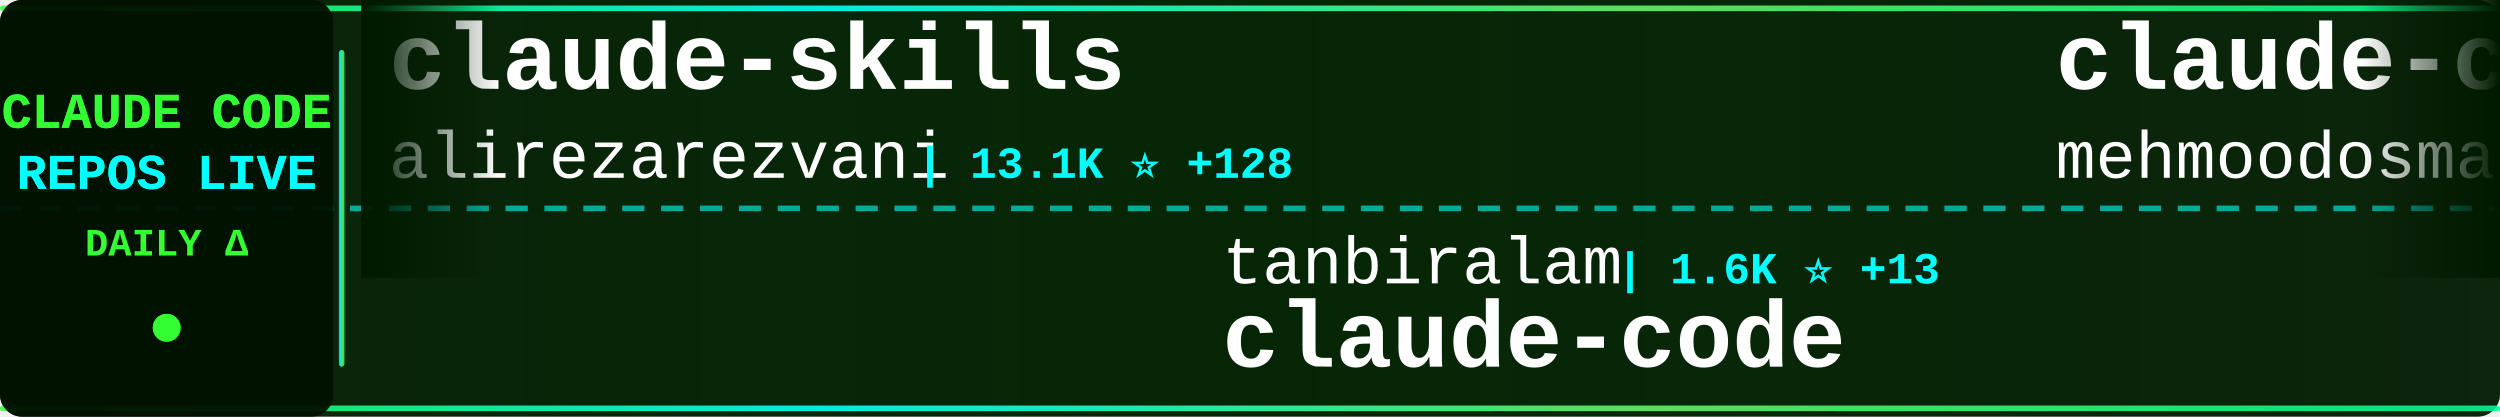
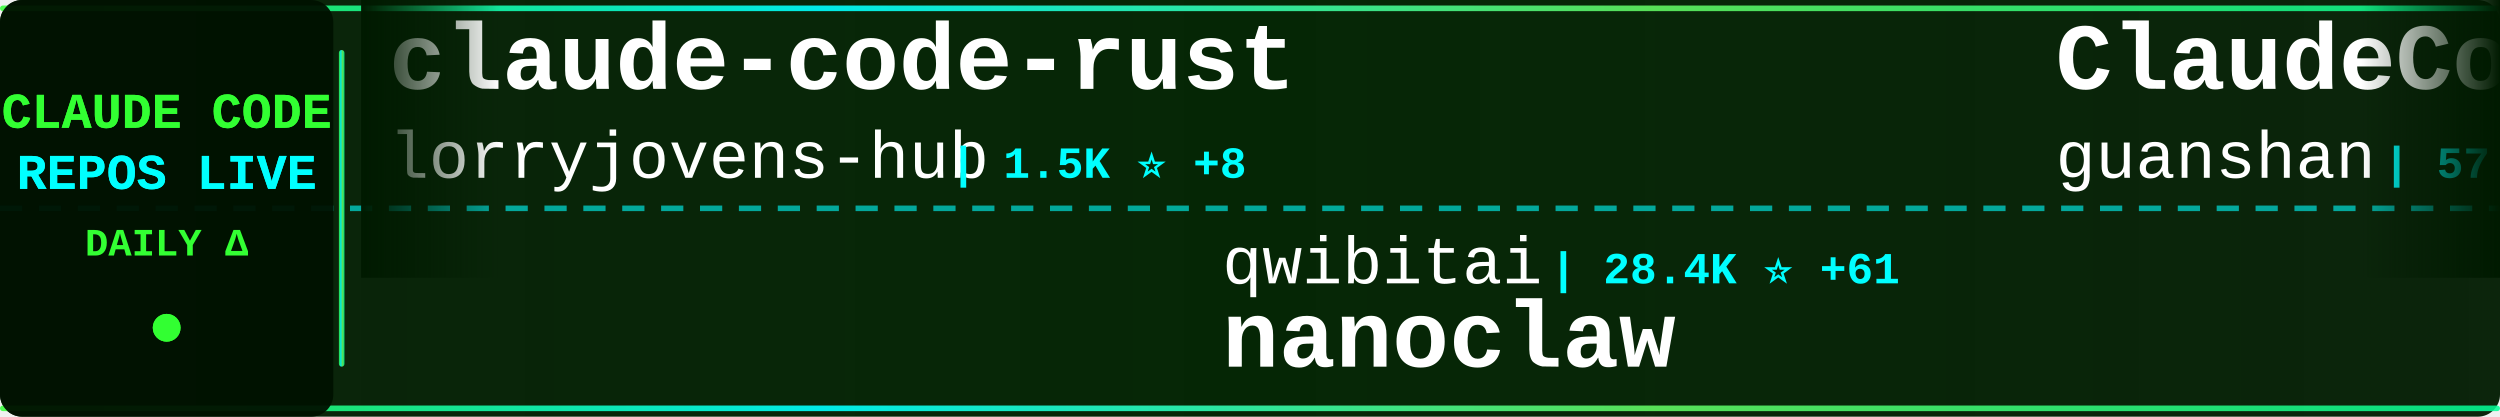
<svg xmlns="http://www.w3.org/2000/svg" width="900" height="150">
  <defs>
    <linearGradient id="tickerBg" x1="0%" y1="0%" x2="100%" y2="0%">
      <stop offset="0%" style="stop-color:#001a00;stop-opacity:0.95" />
      <stop offset="50%" style="stop-color:#002200;stop-opacity:0.98" />
      <stop offset="100%" style="stop-color:#001a00;stop-opacity:0.95" />
    </linearGradient>
    <linearGradient id="borderGrad" x1="0%" y1="0%" x2="100%" y2="0%">
      <stop offset="0%" style="stop-color:#33ff33;stop-opacity:0.85">
        <animate attributeName="stop-opacity" values="0.85;1;0.85" dur="2s" repeatCount="indefinite" />
      </stop>
      <stop offset="33%" style="stop-color:#00ffff;stop-opacity:0.9">
        <animate attributeName="stop-opacity" values="0.9;1;0.9" dur="2.2s" repeatCount="indefinite" />
      </stop>
      <stop offset="66%" style="stop-color:#66ff66;stop-opacity:0.85">
        <animate attributeName="stop-opacity" values="0.85;1;0.85" dur="1.8s" repeatCount="indefinite" />
      </stop>
      <stop offset="100%" style="stop-color:#00ff99;stop-opacity:0.85">
        <animate attributeName="stop-opacity" values="0.85;1;0.85" dur="2s" repeatCount="indefinite" />
      </stop>
    </linearGradient>
    <filter id="textGlow">
      <feGaussianBlur stdDeviation="0.1" result="coloredBlur" />
      <feMerge>
        <feMergeNode in="coloredBlur" />
        <feMergeNode in="SourceGraphic" />
      </feMerge>
    </filter>
    <filter id="metricGlow">
      <feGaussianBlur stdDeviation="0.2" result="coloredBlur" />
      <feMerge>
        <feMergeNode in="coloredBlur" />
        <feMergeNode in="SourceGraphic" />
      </feMerge>
    </filter>
    <linearGradient id="leftFade" x1="0%" y1="0%" x2="100%" y2="0%">
      <stop offset="0%" style="stop-color:#001a00;stop-opacity:1" />
      <stop offset="100%" style="stop-color:#001a00;stop-opacity:0" />
    </linearGradient>
    <linearGradient id="rightFade" x1="0%" y1="0%" x2="100%" y2="0%">
      <stop offset="0%" style="stop-color:#001a00;stop-opacity:0" />
      <stop offset="100%" style="stop-color:#001a00;stop-opacity:1" />
    </linearGradient>
  </defs>
  <rect width="900" height="150" fill="url(#tickerBg)" rx="8" />
  <rect x="0" y="2" width="900" height="2" fill="url(#borderGrad)" rx="1" />
  <rect x="0" y="146" width="900" height="2" fill="url(#borderGrad)" rx="1" />
  <line x1="0" y1="75" x2="900" y2="75" stroke="#00ffff" stroke-width="2" stroke-dasharray="8 6" opacity="0.6" />
  <rect x="0" y="0" width="120" height="150" fill="#001100" opacity="0.95" rx="8" />
  <text x="60" y="46" font-family="'Courier New', monospace" font-size="18" font-weight="bold" fill="#33ff33" text-anchor="middle" filter="url(#textGlow)">
    CLAUDE CODE
  </text>
  <text x="60" y="68" font-family="'Courier New', monospace" font-size="18" font-weight="bold" fill="#00ffff" text-anchor="middle" filter="url(#textGlow)">
    REPOS LIVE
  </text>
  <text x="60" y="92" font-family="'Courier New', monospace" font-size="14" font-weight="bold" fill="#33ff33" text-anchor="middle">
    DAILY Δ
  </text>
  <circle cx="60" cy="118" r="5" fill="#33ff33" filter="url(#metricGlow)">
    <animate attributeName="r" values="4;6;4" dur="1.5s" repeatCount="indefinite" />
    <animate attributeName="opacity" values="0.6;1;0.6" dur="1.5s" repeatCount="indefinite" />
  </circle>
  <rect x="122" y="18" width="2" height="114" fill="url(#borderGrad)" rx="1" />
  <clipPath id="tickerClip">
    <rect x="130" y="0" width="770" height="150" />
  </clipPath>
  <g clip-path="url(#tickerClip)">
    <g id="tickerItems">
      <animateTransform attributeName="transform" attributeType="XML" type="translate" from="0 0" to="-3000 0" dur="54s" repeatCount="indefinite" />
      <g transform="translate(0, 0)">
-         <text x="140" y="32" font-family="'Courier New', monospace" font-size="34" font-weight="bold" fill="#ffffff">claude-skills</text>
-         <text x="140" y="64" font-family="'Courier New', monospace" font-size="24" font-weight="normal" fill="#ffffff" opacity="1.0">alirezarezvani</text>
-         <text x="330" y="64" font-family="'Courier New', monospace" font-size="16" font-weight="bold" fill="#00ffff"> | 13.1K ⭐ +128</text>
+         <text x="140" y="32" font-family="'Courier New', monospace" font-size="34" font-weight="bold" fill="#ffffff">claude-code-rust</text>
+         <text x="140" y="64" font-family="'Courier New', monospace" font-size="24" font-weight="normal" fill="#ffffff" opacity="1.0">lorryjovens-hub</text>
+         <text x="342" y="64" font-family="'Courier New', monospace" font-size="16" font-weight="bold" fill="#00ffff"> | 1.5K ⭐ +8</text>
      </g>
      <g transform="translate(300, 0)">
-         <text x="140" y="102" font-family="'Courier New', monospace" font-size="24" font-weight="normal" fill="#ffffff" opacity="1.0">tanbiralam</text>
-         <text x="282" y="102" font-family="'Courier New', monospace" font-size="16" font-weight="bold" fill="#00ffff"> | 1.6K ⭐ +13</text>
+         <text x="140" y="102" font-family="'Courier New', monospace" font-size="24" font-weight="normal" fill="#ffffff" opacity="1.0">qwibitai</text>
+         <text x="258" y="102" font-family="'Courier New', monospace" font-size="16" font-weight="bold" fill="#00ffff"> | 28.4K ⭐ +61</text>
+         <text x="140" y="132" font-family="'Courier New', monospace" font-size="34" font-weight="bold" fill="#ffffff">nanoclaw</text>
+       </g>
+       <g transform="translate(600, 0)">
+         <text x="140" y="32" font-family="'Courier New', monospace" font-size="34" font-weight="bold" fill="#ffffff">ClaudeCode</text>
+         <text x="140" y="64" font-family="'Courier New', monospace" font-size="24" font-weight="normal" fill="#ffffff" opacity="1.0">guanshan</text>
+         <text x="258" y="64" font-family="'Courier New', monospace" font-size="16" font-weight="bold" fill="#00ffff"> | 57 ⭐</text>
+       </g>
+       <g transform="translate(900, 0)">
+         <text x="140" y="102" font-family="'Courier New', monospace" font-size="24" font-weight="normal" fill="#ffffff" opacity="1.0">oboard</text>
+         <text x="234" y="102" font-family="'Courier New', monospace" font-size="16" font-weight="bold" fill="#00ffff"> | 3.1K ⭐ +9</text>
+         <text x="140" y="132" font-family="'Courier New', monospace" font-size="34" font-weight="bold" fill="#ffffff">claude-code-rev</text>
+       </g>
+       <g transform="translate(1200, 0)">
+         <text x="140" y="32" font-family="'Courier New', monospace" font-size="34" font-weight="bold" fill="#ffffff">Auto-claude-code-researc...</text>
+         <text x="140" y="64" font-family="'Courier New', monospace" font-size="24" font-weight="normal" fill="#ffffff" opacity="1.0">wanshuiyin</text>
+         <text x="282" y="64" font-family="'Courier New', monospace" font-size="16" font-weight="bold" fill="#00ffff"> | 7.8K ⭐ +72</text>
+       </g>
+       <g transform="translate(1500, 0)">
+         <text x="140" y="102" font-family="'Courier New', monospace" font-size="24" font-weight="normal" fill="#ffffff" opacity="1.0">mehmoodosman</text>
+         <text x="306" y="102" font-family="'Courier New', monospace" font-size="16" font-weight="bold" fill="#00ffff"> | 167 ⭐</text>
        <text x="140" y="132" font-family="'Courier New', monospace" font-size="34" font-weight="bold" fill="#ffffff">claude-code</text>
      </g>
-       <g transform="translate(600, 0)">
-         <text x="140" y="32" font-family="'Courier New', monospace" font-size="34" font-weight="bold" fill="#ffffff">claude-code</text>
-         <text x="140" y="64" font-family="'Courier New', monospace" font-size="24" font-weight="normal" fill="#ffffff" opacity="1.0">mehmoodosman</text>
-         <text x="306" y="64" font-family="'Courier New', monospace" font-size="16" font-weight="bold" fill="#00ffff"> | 167 ⭐</text>
+       <g transform="translate(1800, 0)">
+         <text x="140" y="32" font-family="'Courier New', monospace" font-size="34" font-weight="bold" fill="#ffffff">claude-code-prompts</text>
+         <text x="140" y="64" font-family="'Courier New', monospace" font-size="24" font-weight="normal" fill="#ffffff" opacity="1.0">repowise-dev</text>
+         <text x="306" y="64" font-family="'Courier New', monospace" font-size="16" font-weight="bold" fill="#00ffff"> | 981 ⭐ +5</text>
      </g>
-       <g transform="translate(900, 0)">
-         <text x="140" y="102" font-family="'Courier New', monospace" font-size="24" font-weight="normal" fill="#ffffff" opacity="1.0">777genius</text>
-         <text x="270" y="102" font-family="'Courier New', monospace" font-size="16" font-weight="bold" fill="#00ffff"> | 901 ⭐</text>
-         <text x="140" y="132" font-family="'Courier New', monospace" font-size="34" font-weight="bold" fill="#ffffff">claude-code-source-code</text>
-       </g>
-       <g transform="translate(1200, 0)">
-         <text x="140" y="32" font-family="'Courier New', monospace" font-size="34" font-weight="bold" fill="#ffffff">claude-code</text>
-         <text x="140" y="64" font-family="'Courier New', monospace" font-size="24" font-weight="normal" fill="#ffffff" opacity="1.0">xorespesp</text>
-         <text x="270" y="64" font-family="'Courier New', monospace" font-size="16" font-weight="bold" fill="#00ffff"> | 221 ⭐</text>
-       </g>
-       <g transform="translate(1500, 0)">
+       <g transform="translate(2100, 0)">
        <text x="140" y="102" font-family="'Courier New', monospace" font-size="24" font-weight="normal" fill="#ffffff" opacity="1.0">davila7</text>
-         <text x="246" y="102" font-family="'Courier New', monospace" font-size="16" font-weight="bold" fill="#00ffff"> | 26.4K ⭐ +377</text>
+         <text x="246" y="102" font-family="'Courier New', monospace" font-size="16" font-weight="bold" fill="#00ffff"> | 26.4K ⭐ +319</text>
        <text x="140" y="132" font-family="'Courier New', monospace" font-size="34" font-weight="bold" fill="#ffffff">claude-code-templates</text>
      </g>
-       <g transform="translate(1800, 0)">
-         <text x="140" y="32" font-family="'Courier New', monospace" font-size="34" font-weight="bold" fill="#ffffff">claude-code</text>
-         <text x="140" y="64" font-family="'Courier New', monospace" font-size="24" font-weight="normal" fill="#ffffff" opacity="1.0">jarmuine</text>
-         <text x="258" y="64" font-family="'Courier New', monospace" font-size="16" font-weight="bold" fill="#00ffff"> | 2.1K ⭐ +11</text>
-       </g>
-       <g transform="translate(2100, 0)">
-         <text x="140" y="102" font-family="'Courier New', monospace" font-size="24" font-weight="normal" fill="#ffffff" opacity="1.0">forrestchang</text>
-         <text x="306" y="102" font-family="'Courier New', monospace" font-size="16" font-weight="bold" fill="#00ffff"> | 98.7K ⭐ +2.7K</text>
-         <text x="140" y="132" font-family="'Courier New', monospace" font-size="34" font-weight="bold" fill="#ffffff">andrej-karpathy-skills</text>
-       </g>
      <g transform="translate(2400, 0)">
-         <text x="140" y="32" font-family="'Courier New', monospace" font-size="34" font-weight="bold" fill="#ffffff">claude-code-guide</text>
-         <text x="140" y="64" font-family="'Courier New', monospace" font-size="24" font-weight="normal" fill="#ffffff" opacity="1.0">Cranot</text>
-         <text x="234" y="64" font-family="'Courier New', monospace" font-size="16" font-weight="bold" fill="#00ffff"> | 2.6K ⭐ +2</text>
+         <text x="140" y="32" font-family="'Courier New', monospace" font-size="34" font-weight="bold" fill="#ffffff">ralph-claude-code</text>
+         <text x="140" y="64" font-family="'Courier New', monospace" font-size="24" font-weight="normal" fill="#ffffff" opacity="1.0">frankbria</text>
+         <text x="270" y="64" font-family="'Courier New', monospace" font-size="16" font-weight="bold" fill="#00ffff"> | 8.9K ⭐ +36</text>
      </g>
      <g transform="translate(2700, 0)">
-         <text x="140" y="102" font-family="'Courier New', monospace" font-size="24" font-weight="normal" fill="#ffffff" opacity="1.0">pengchengneo</text>
-         <text x="306" y="102" font-family="'Courier New', monospace" font-size="16" font-weight="bold" fill="#00ffff"> | 1.3K ⭐ +3</text>
-         <text x="140" y="132" font-family="'Courier New', monospace" font-size="34" font-weight="bold" fill="#ffffff">Claude-Code</text>
+         <text x="140" y="102" font-family="'Courier New', monospace" font-size="24" font-weight="normal" fill="#ffffff" opacity="1.0">rohitg00</text>
+         <text x="258" y="102" font-family="'Courier New', monospace" font-size="16" font-weight="bold" fill="#00ffff"> | 1.5K ⭐ +17</text>
+         <text x="140" y="132" font-family="'Courier New', monospace" font-size="34" font-weight="bold" fill="#ffffff">awesome-claude-code-tool...</text>
      </g>
      <g transform="translate(3000, 0)">
-         <text x="140" y="32" font-family="'Courier New', monospace" font-size="34" font-weight="bold" fill="#ffffff">claude-skills</text>
-         <text x="140" y="64" font-family="'Courier New', monospace" font-size="24" font-weight="normal" fill="#ffffff" opacity="1.0">alirezarezvani</text>
-         <text x="330" y="64" font-family="'Courier New', monospace" font-size="16" font-weight="bold" fill="#00ffff"> | 13.1K ⭐ +128</text>
+         <text x="140" y="32" font-family="'Courier New', monospace" font-size="34" font-weight="bold" fill="#ffffff">claude-code-rust</text>
+         <text x="140" y="64" font-family="'Courier New', monospace" font-size="24" font-weight="normal" fill="#ffffff" opacity="1.0">lorryjovens-hub</text>
+         <text x="342" y="64" font-family="'Courier New', monospace" font-size="16" font-weight="bold" fill="#00ffff"> | 1.5K ⭐ +8</text>
      </g>
      <g transform="translate(3300, 0)">
-         <text x="140" y="102" font-family="'Courier New', monospace" font-size="24" font-weight="normal" fill="#ffffff" opacity="1.0">tanbiralam</text>
-         <text x="282" y="102" font-family="'Courier New', monospace" font-size="16" font-weight="bold" fill="#00ffff"> | 1.6K ⭐ +13</text>
-         <text x="140" y="132" font-family="'Courier New', monospace" font-size="34" font-weight="bold" fill="#ffffff">claude-code</text>
+         <text x="140" y="102" font-family="'Courier New', monospace" font-size="24" font-weight="normal" fill="#ffffff" opacity="1.0">qwibitai</text>
+         <text x="258" y="102" font-family="'Courier New', monospace" font-size="16" font-weight="bold" fill="#00ffff"> | 28.4K ⭐ +61</text>
+         <text x="140" y="132" font-family="'Courier New', monospace" font-size="34" font-weight="bold" fill="#ffffff">nanoclaw</text>
      </g>
      <g transform="translate(3600, 0)">
-         <text x="140" y="32" font-family="'Courier New', monospace" font-size="34" font-weight="bold" fill="#ffffff">claude-code</text>
-         <text x="140" y="64" font-family="'Courier New', monospace" font-size="24" font-weight="normal" fill="#ffffff" opacity="1.0">mehmoodosman</text>
-         <text x="306" y="64" font-family="'Courier New', monospace" font-size="16" font-weight="bold" fill="#00ffff"> | 167 ⭐</text>
+         <text x="140" y="32" font-family="'Courier New', monospace" font-size="34" font-weight="bold" fill="#ffffff">ClaudeCode</text>
+         <text x="140" y="64" font-family="'Courier New', monospace" font-size="24" font-weight="normal" fill="#ffffff" opacity="1.0">guanshan</text>
+         <text x="258" y="64" font-family="'Courier New', monospace" font-size="16" font-weight="bold" fill="#00ffff"> | 57 ⭐</text>
      </g>
      <g transform="translate(3900, 0)">
-         <text x="140" y="102" font-family="'Courier New', monospace" font-size="24" font-weight="normal" fill="#ffffff" opacity="1.0">777genius</text>
-         <text x="270" y="102" font-family="'Courier New', monospace" font-size="16" font-weight="bold" fill="#00ffff"> | 901 ⭐</text>
-         <text x="140" y="132" font-family="'Courier New', monospace" font-size="34" font-weight="bold" fill="#ffffff">claude-code-source-code</text>
+         <text x="140" y="102" font-family="'Courier New', monospace" font-size="24" font-weight="normal" fill="#ffffff" opacity="1.0">oboard</text>
+         <text x="234" y="102" font-family="'Courier New', monospace" font-size="16" font-weight="bold" fill="#00ffff"> | 3.1K ⭐ +9</text>
+         <text x="140" y="132" font-family="'Courier New', monospace" font-size="34" font-weight="bold" fill="#ffffff">claude-code-rev</text>
      </g>
    </g>
  </g>
  <rect x="130" y="0" width="50" height="100" fill="url(#leftFade)" />
  <rect x="850" y="0" width="50" height="100" fill="url(#rightFade)" />
</svg>
